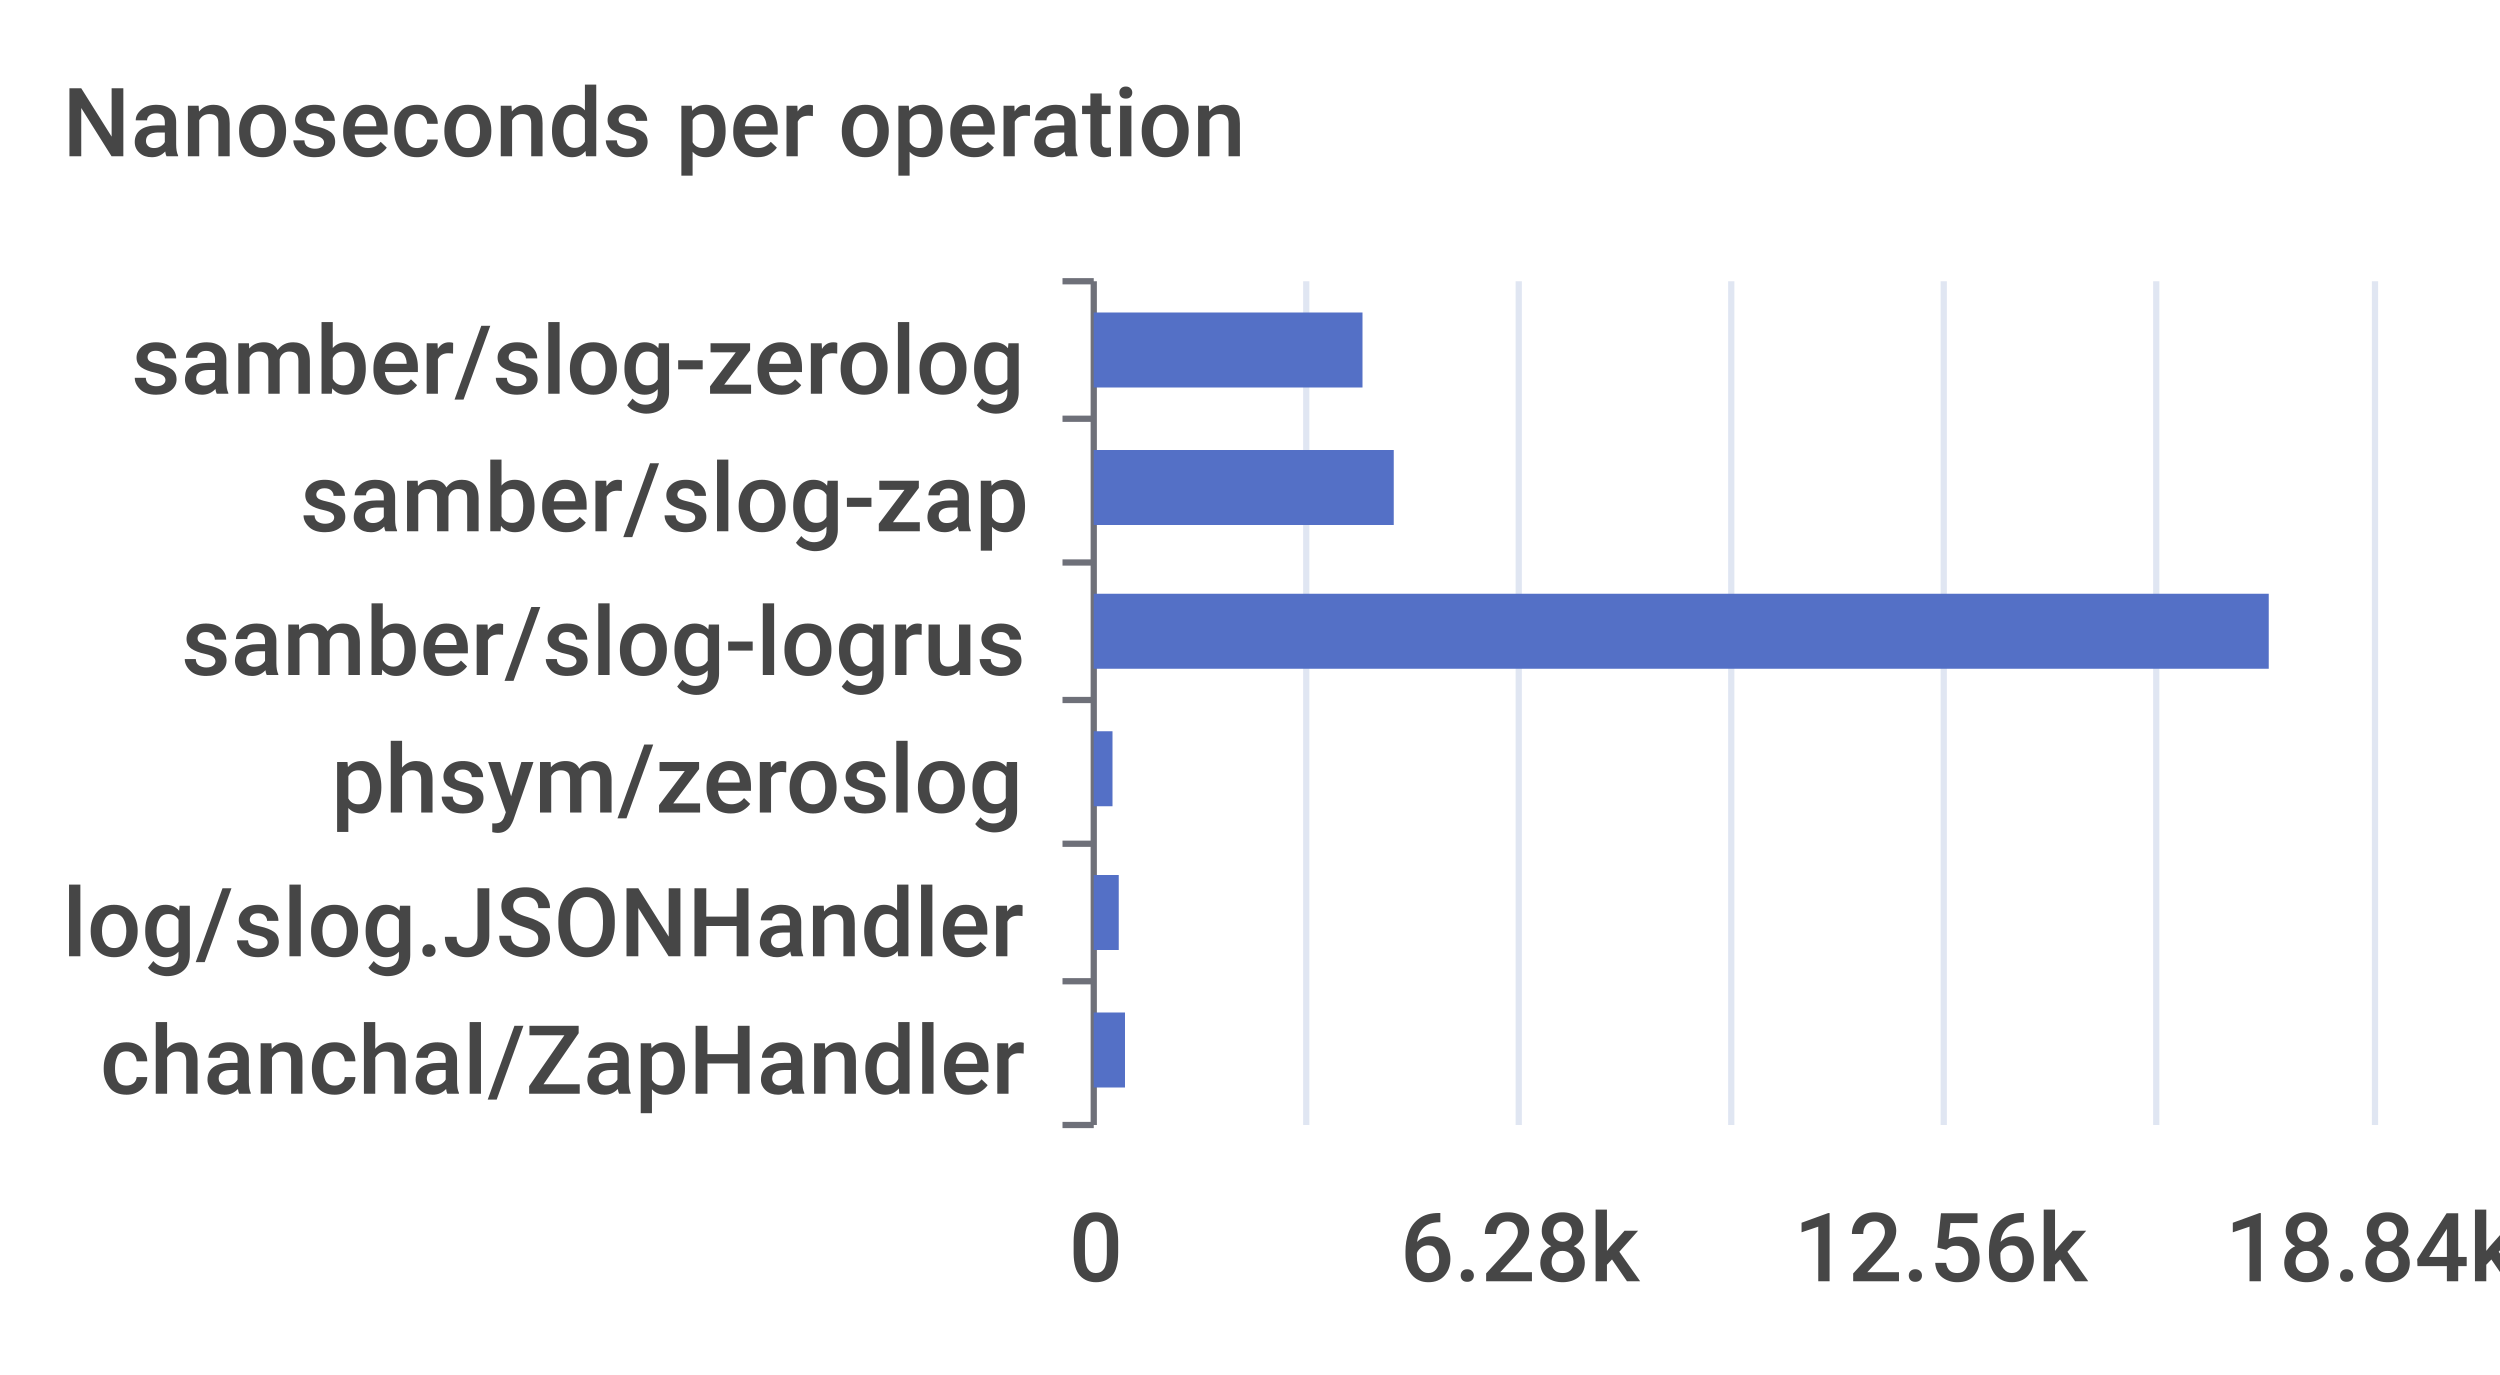
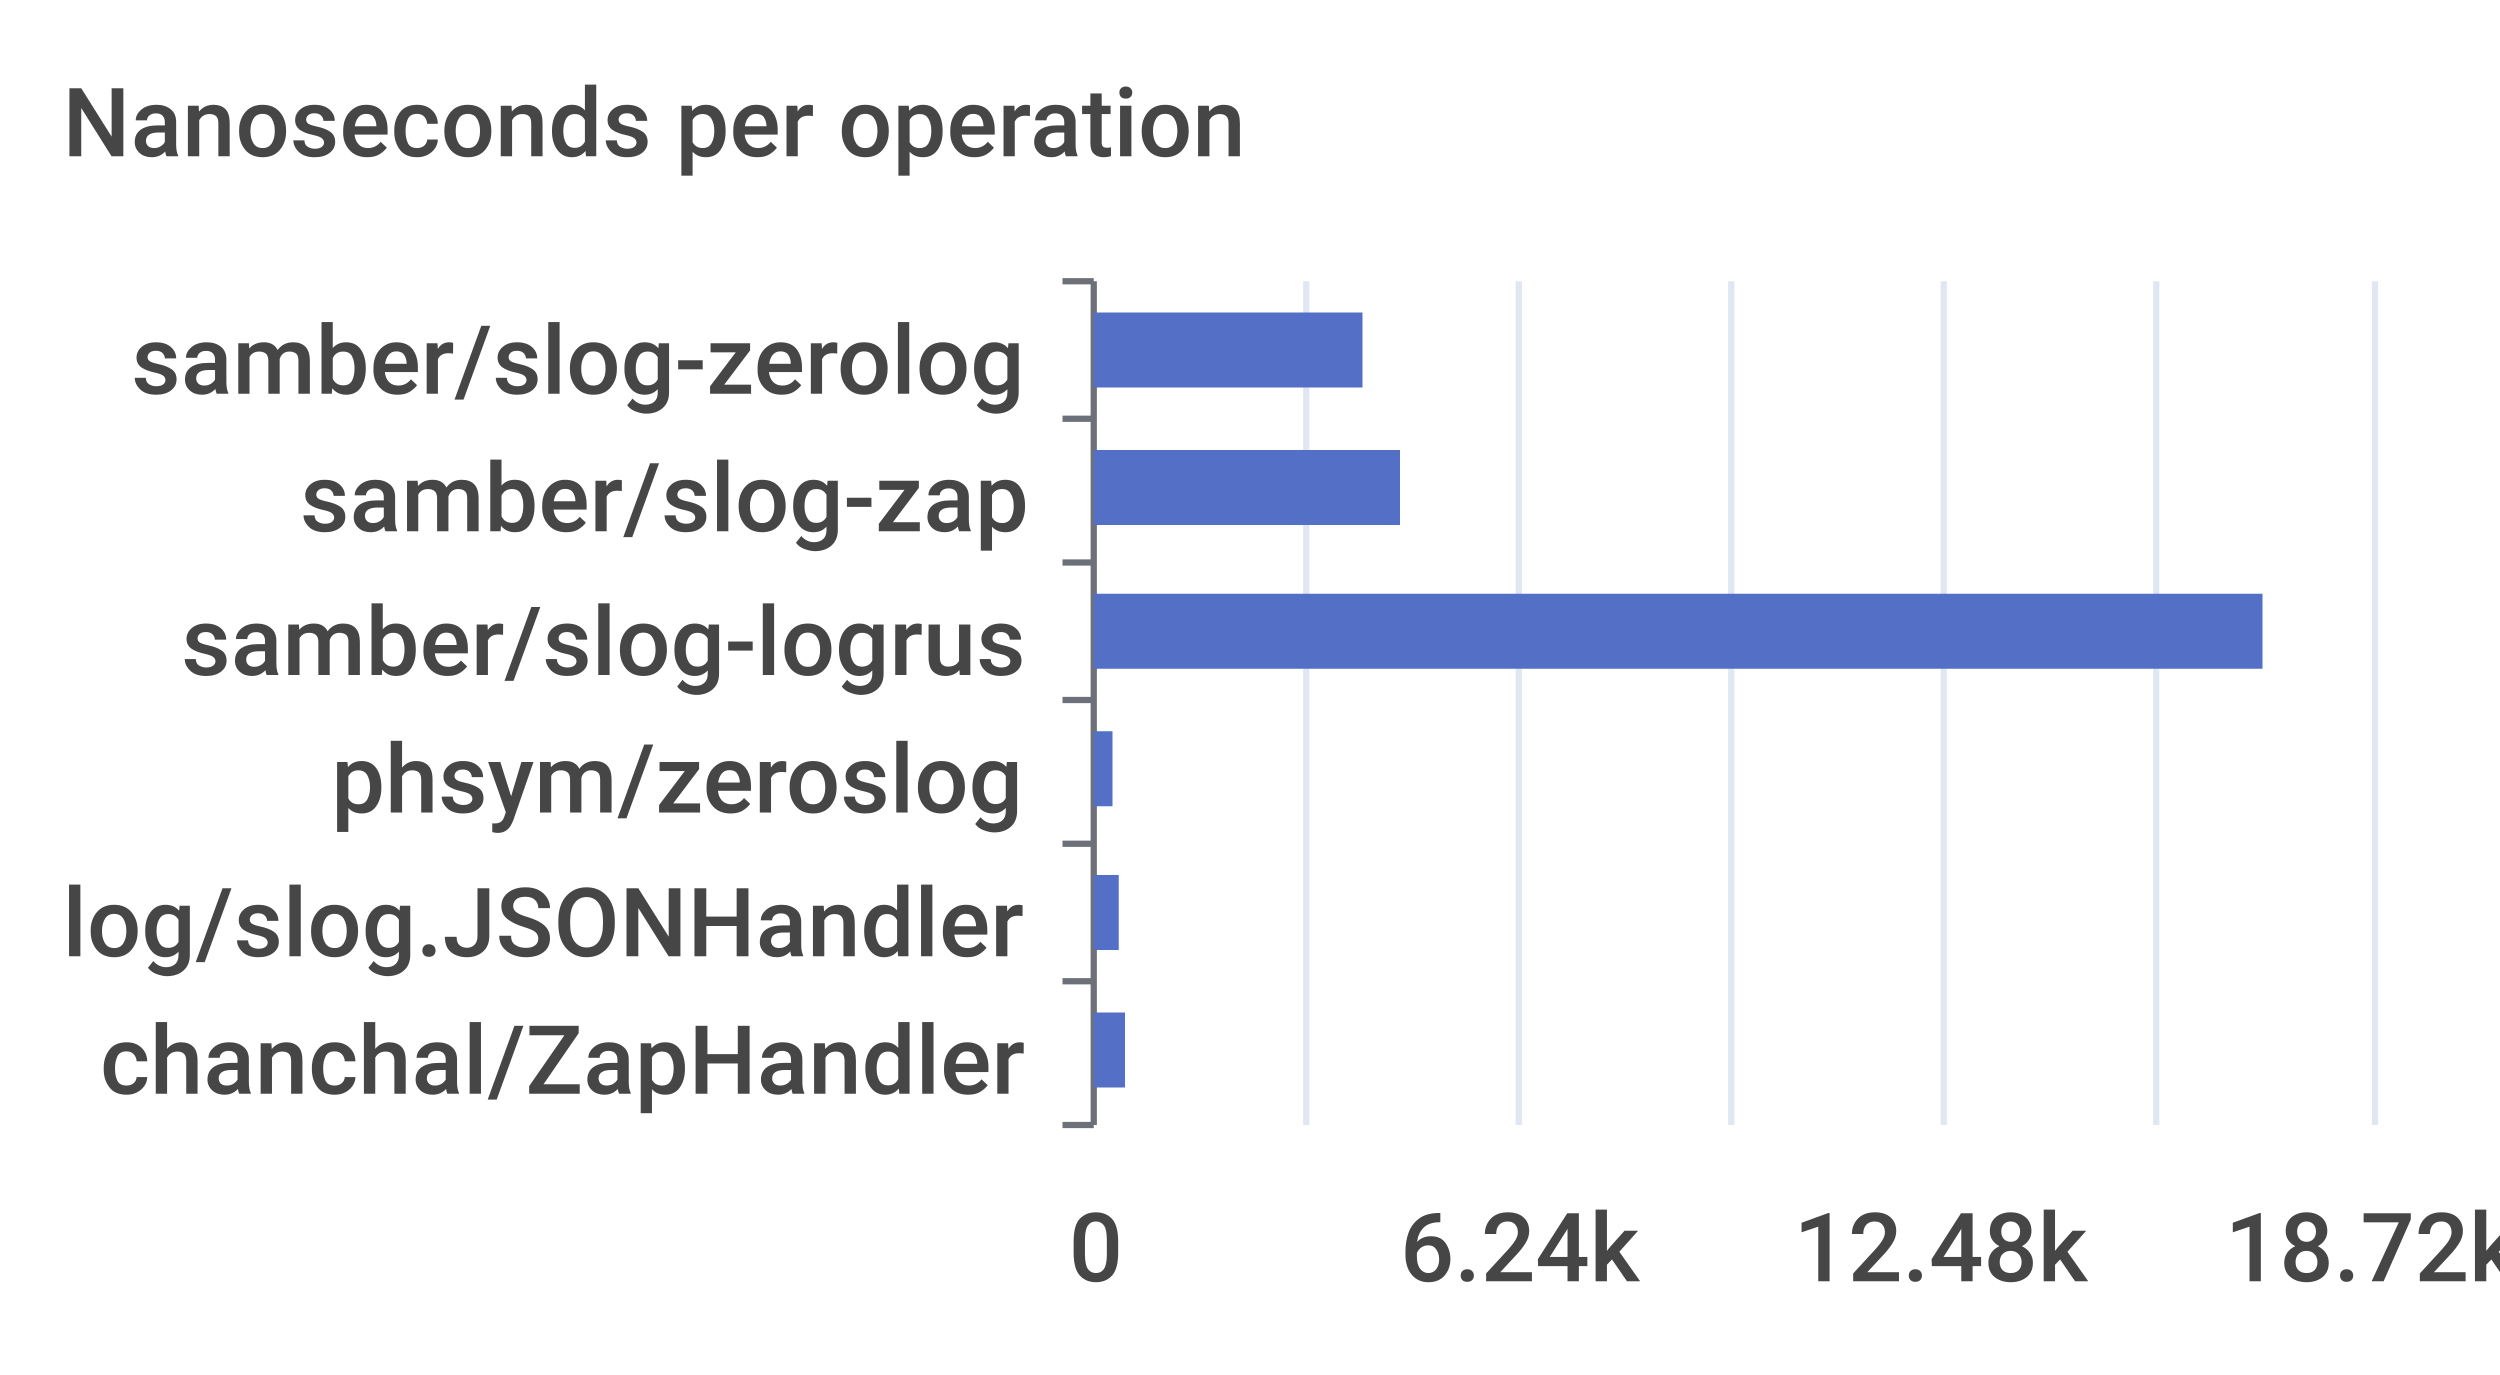
<svg xmlns="http://www.w3.org/2000/svg" width="400" height="220">\n<path d="M 0 0 L 400 0 L 400 220 L 0 220 L 0 0" style="stroke-width:0;stroke:none;fill:rgba(255,255,255,1.0)" />
  <text x="10" y="25" style="stroke-width:0;stroke:none;fill:rgba(70,70,70,1.0);font-size:15.3px;font-family:'Roboto Medium',sans-serif">Nanoseconds per operation</text>
  <path d="M 170 45 L 175 45" style="stroke-width:1;stroke:rgba(110,112,121,1.0);fill:none" />
  <path d="M 170 67 L 175 67" style="stroke-width:1;stroke:rgba(110,112,121,1.0);fill:none" />
  <path d="M 170 90 L 175 90" style="stroke-width:1;stroke:rgba(110,112,121,1.0);fill:none" />
  <path d="M 170 112 L 175 112" style="stroke-width:1;stroke:rgba(110,112,121,1.0);fill:none" />
  <path d="M 170 135 L 175 135" style="stroke-width:1;stroke:rgba(110,112,121,1.0);fill:none" />
  <path d="M 170 157 L 175 157" style="stroke-width:1;stroke:rgba(110,112,121,1.0);fill:none" />
  <path d="M 170 180 L 175 180" style="stroke-width:1;stroke:rgba(110,112,121,1.0);fill:none" />
  <path d="M 175 45 L 175 180" style="stroke-width:1;stroke:rgba(110,112,121,1.0);fill:none" />
  <text x="21" y="63" style="stroke-width:0;stroke:none;fill:rgba(70,70,70,1.0);font-size:15.3px;font-family:'Roboto Medium',sans-serif">samber/slog-zerolog</text>
  <text x="48" y="85" style="stroke-width:0;stroke:none;fill:rgba(70,70,70,1.0);font-size:15.3px;font-family:'Roboto Medium',sans-serif">samber/slog-zap</text>
  <text x="29" y="108" style="stroke-width:0;stroke:none;fill:rgba(70,70,70,1.0);font-size:15.3px;font-family:'Roboto Medium',sans-serif">samber/slog-logrus</text>
  <text x="53" y="130" style="stroke-width:0;stroke:none;fill:rgba(70,70,70,1.0);font-size:15.3px;font-family:'Roboto Medium',sans-serif">phsym/zeroslog</text>
  <text x="10" y="153" style="stroke-width:0;stroke:none;fill:rgba(70,70,70,1.0);font-size:15.3px;font-family:'Roboto Medium',sans-serif">log/slog.JSONHandler</text>
  <text x="16" y="175" style="stroke-width:0;stroke:none;fill:rgba(70,70,70,1.0);font-size:15.3px;font-family:'Roboto Medium',sans-serif">chanchal/ZapHandler</text>
  <text x="171" y="205" style="stroke-width:0;stroke:none;fill:rgba(70,70,70,1.0);font-size:15.3px;font-family:'Roboto Medium',sans-serif">0</text>
-   <text x="224" y="205" style="stroke-width:0;stroke:none;fill:rgba(70,70,70,1.0);font-size:15.3px;font-family:'Roboto Medium',sans-serif">6.28k</text>
-   <text x="287" y="205" style="stroke-width:0;stroke:none;fill:rgba(70,70,70,1.0);font-size:15.3px;font-family:'Roboto Medium',sans-serif">12.56k</text>
-   <text x="356" y="205" style="stroke-width:0;stroke:none;fill:rgba(70,70,70,1.0);font-size:15.3px;font-family:'Roboto Medium',sans-serif">18.84k</text>
+   <text x="224" y="205" style="stroke-width:0;stroke:none;fill:rgba(70,70,70,1.0);font-size:15.3px;font-family:'Roboto Medium',sans-serif">6.24k</text>
+   <text x="287" y="205" style="stroke-width:0;stroke:none;fill:rgba(70,70,70,1.0);font-size:15.3px;font-family:'Roboto Medium',sans-serif">12.48k</text>
+   <text x="356" y="205" style="stroke-width:0;stroke:none;fill:rgba(70,70,70,1.0);font-size:15.3px;font-family:'Roboto Medium',sans-serif">18.72k</text>
  <path d="M 209 45 L 209 180" style="stroke-width:1;stroke:rgba(224,230,242,1.0);fill:none" />
  <path d="M 243 45 L 243 180" style="stroke-width:1;stroke:rgba(224,230,242,1.0);fill:none" />
  <path d="M 277 45 L 277 180" style="stroke-width:1;stroke:rgba(224,230,242,1.0);fill:none" />
  <path d="M 311 45 L 311 180" style="stroke-width:1;stroke:rgba(224,230,242,1.0);fill:none" />
  <path d="M 345 45 L 345 180" style="stroke-width:1;stroke:rgba(224,230,242,1.0);fill:none" />
  <path d="M 380 45 L 380 180" style="stroke-width:1;stroke:rgba(224,230,242,1.0);fill:none" />
  <path d="M 175 162 L 180 162 L 180 174 L 175 174 L 175 162" style="stroke-width:0;stroke:none;fill:rgba(84,112,198,1.0)" />
  <path d="M 175 140 L 179 140 L 179 152 L 175 152 L 175 140" style="stroke-width:0;stroke:none;fill:rgba(84,112,198,1.0)" />
  <path d="M 175 117 L 178 117 L 178 129 L 175 129 L 175 117" style="stroke-width:0;stroke:none;fill:rgba(84,112,198,1.0)" />
-   <path d="M 175 95 L 363 95 L 363 107 L 175 107 L 175 95" style="stroke-width:0;stroke:none;fill:rgba(84,112,198,1.0)" />
-   <path d="M 175 72 L 223 72 L 223 84 L 175 84 L 175 72" style="stroke-width:0;stroke:none;fill:rgba(84,112,198,1.0)" />
+   <path d="M 175 95 L 362 95 L 362 107 L 175 107 L 175 95" style="stroke-width:0;stroke:none;fill:rgba(84,112,198,1.0)" />
+   <path d="M 175 72 L 224 72 L 224 84 L 175 84 L 175 72" style="stroke-width:0;stroke:none;fill:rgba(84,112,198,1.0)" />
  <path d="M 175 50 L 218 50 L 218 62 L 175 62 L 175 50" style="stroke-width:0;stroke:none;fill:rgba(84,112,198,1.0)" />
</svg>
